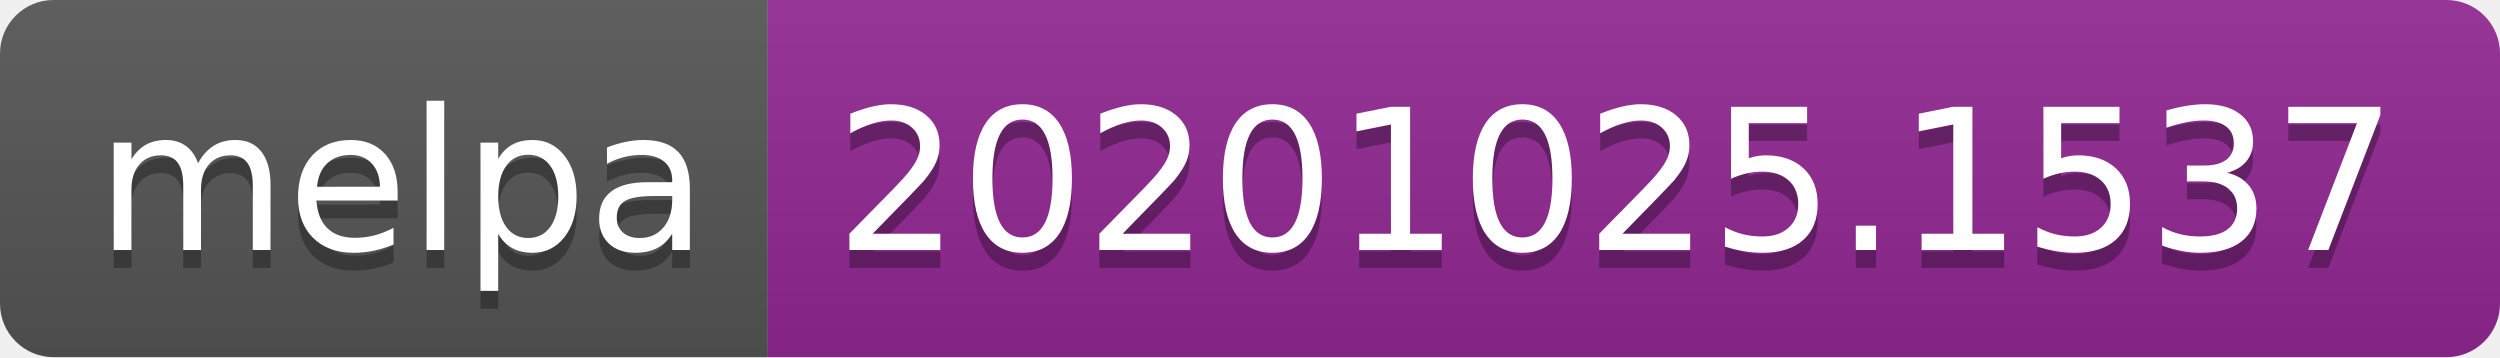
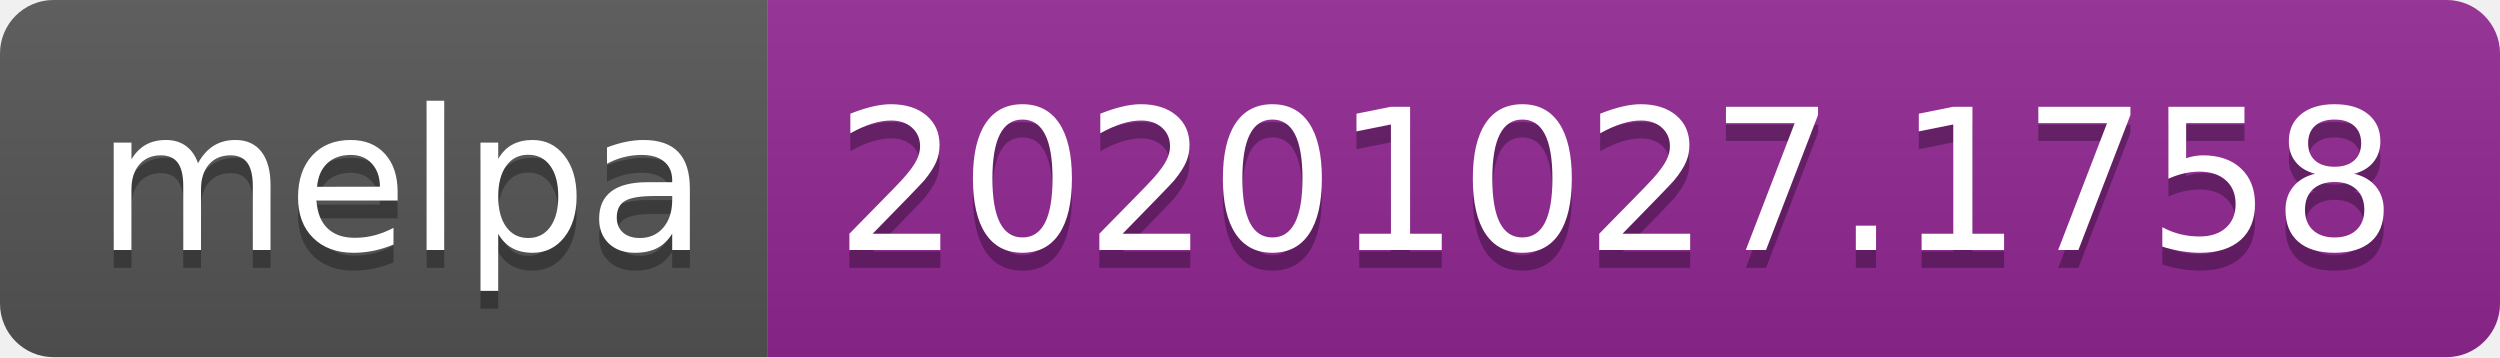
- <svg xmlns="http://www.w3.org/2000/svg" width="140" height="20" role="img" aria-label="melpa: 20201025.1537">
+ <svg xmlns="http://www.w3.org/2000/svg" width="140" height="20" role="img" aria-label="melpa: 20201027.1758">
  <linearGradient id="s" x2="0" y2="100%">
    <stop offset="0" stop-color="#bbb" stop-opacity=".1" />
    <stop offset="1" stop-opacity=".1" />
  </linearGradient>
  <clipPath id="r">
    <rect width="140" height="20" rx="3" fill="#fff" />
  </clipPath>
  <g clip-path="url(#r)">
    <rect width="43" height="20" fill="#555" />
    <rect x="43" width="97" height="20" fill="#922793" />
    <rect width="140" height="20" fill="url(#s)" />
  </g>
  <g fill="#fff" text-anchor="middle" font-family="Verdana,Geneva,DejaVu Sans,sans-serif" text-rendering="geometricPrecision" font-size="110">
    <text aria-hidden="true" x="225" y="150" fill="#010101" fill-opacity=".3" transform="scale(.1)" textLength="330">melpa</text>
    <text x="225" y="140" transform="scale(.1)" fill="#fff" textLength="330">melpa</text>
-     <text aria-hidden="true" x="905" y="150" fill="#010101" fill-opacity=".3" transform="scale(.1)" textLength="870">20201025.1537</text>
-     <text x="905" y="140" transform="scale(.1)" fill="#fff" textLength="870">20201025.1537</text>
+     <text aria-hidden="true" x="905" y="150" fill="#010101" fill-opacity=".3" transform="scale(.1)" textLength="870">20201027.1758</text>
+     <text x="905" y="140" transform="scale(.1)" fill="#fff" textLength="870">20201027.1758</text>
  </g>
</svg>
